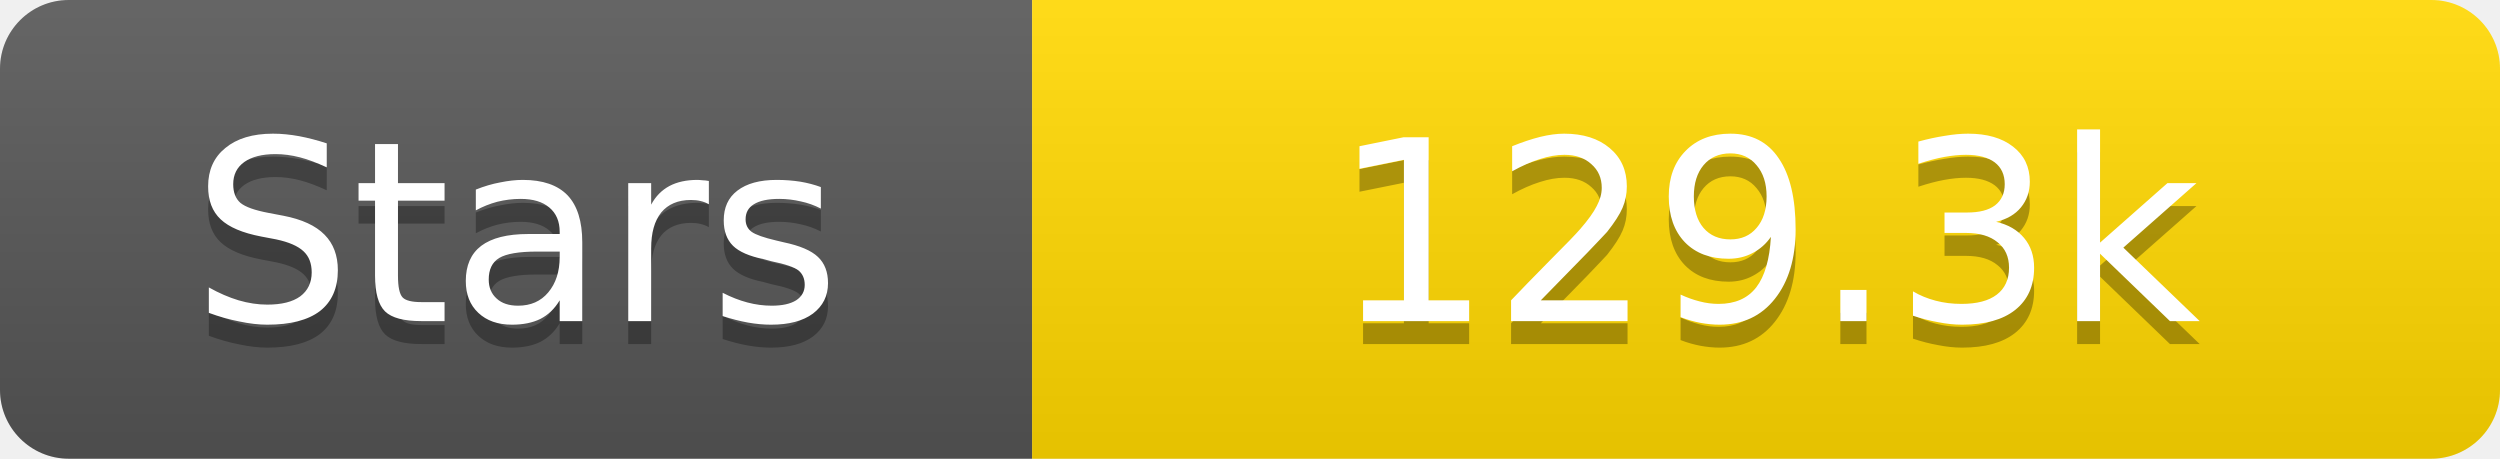
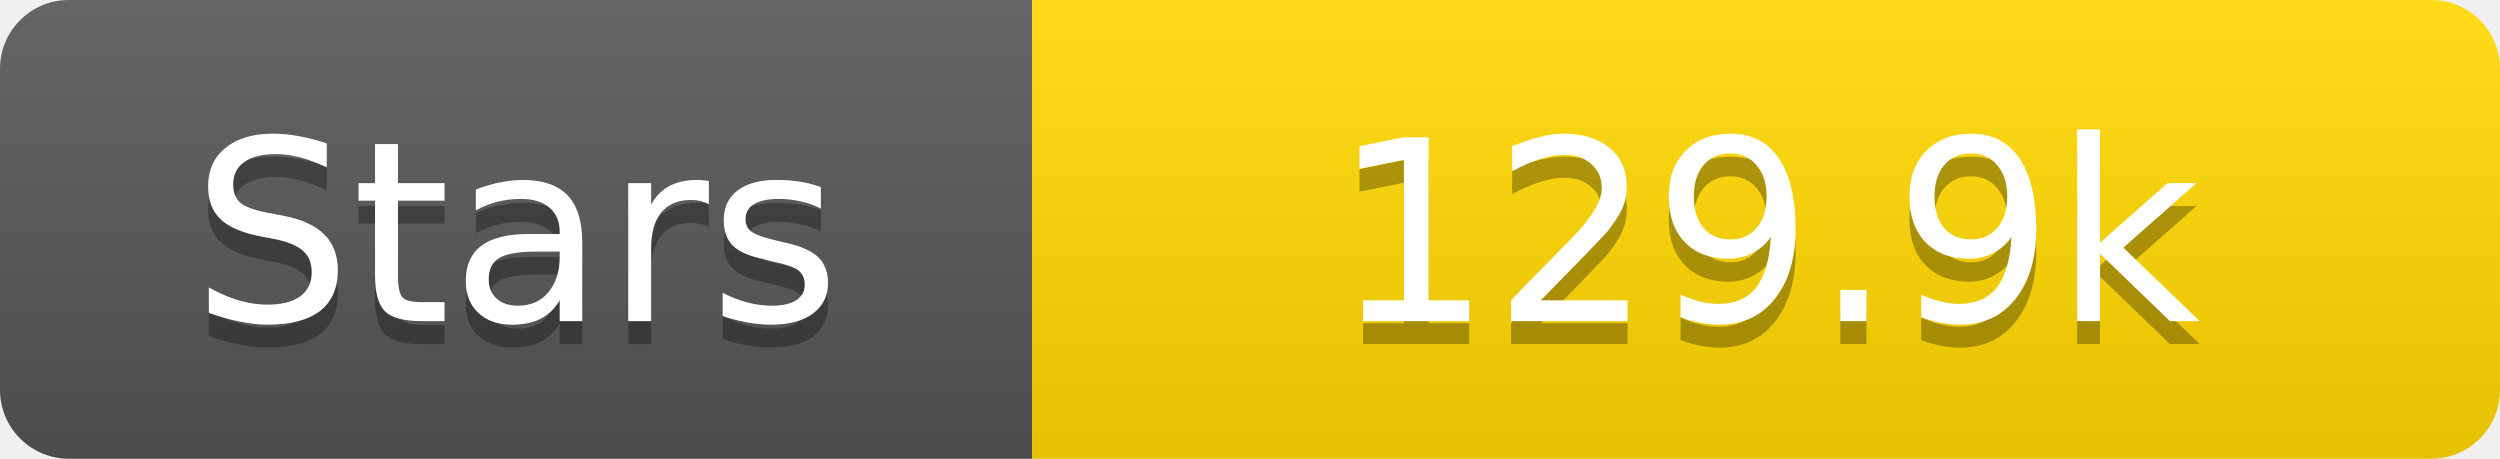
<svg xmlns="http://www.w3.org/2000/svg" width="109" height="20">
  <linearGradient id="s" x2="0" y2="100%">
    <stop offset="0" stop-color="#fff" stop-opacity=".1" />
    <stop offset="1" stop-opacity=".1" />
  </linearGradient>
  <clipPath id="r">
    <rect width="109" height="20" rx="3" fill="#fff" />
  </clipPath>
  <g clip-path="url(#r)">
    <rect width="45" height="20" fill="#555" />
    <rect x="45" width="64" height="20" fill="#ffd700" />
    <rect width="109" height="20" fill="url(#s)" />
  </g>
  <g fill="#fff" text-anchor="middle" font-family="Verdana,Geneva,DejaVu Sans,sans-serif" text-rendering="geometricPrecision" font-size="11">
    <text x="22.5" y="15" fill="#010101" fill-opacity=".3">Stars</text>
    <text x="22.5" y="14">Stars</text>
-     <text x="77.0" y="15" fill="#010101" fill-opacity=".3">129.3k</text>
-     <text x="77.0" y="14">129.3k</text>
+     <text x="77.0" y="15" fill="#010101" fill-opacity=".3">129.9k</text>
+     <text x="77.0" y="14">129.9k</text>
  </g>
</svg>
